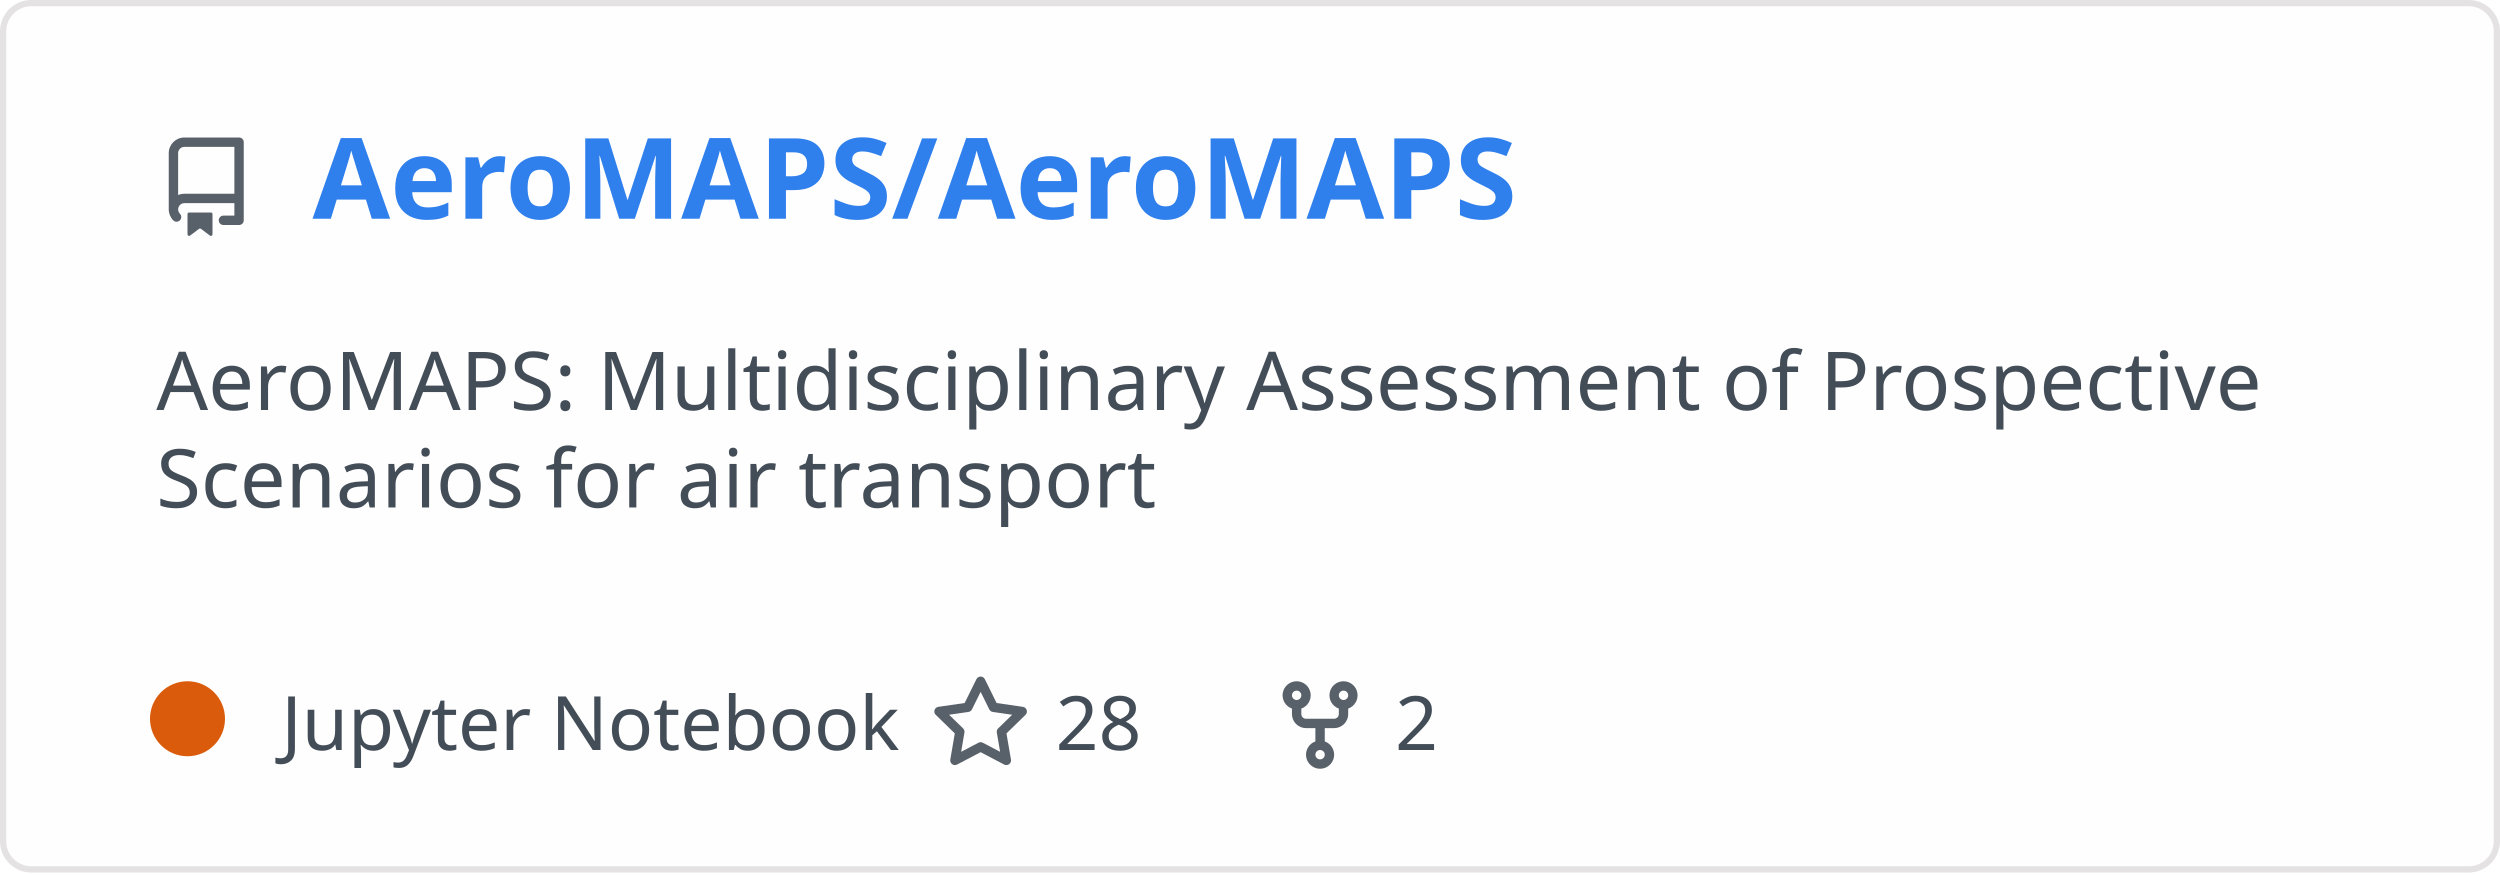
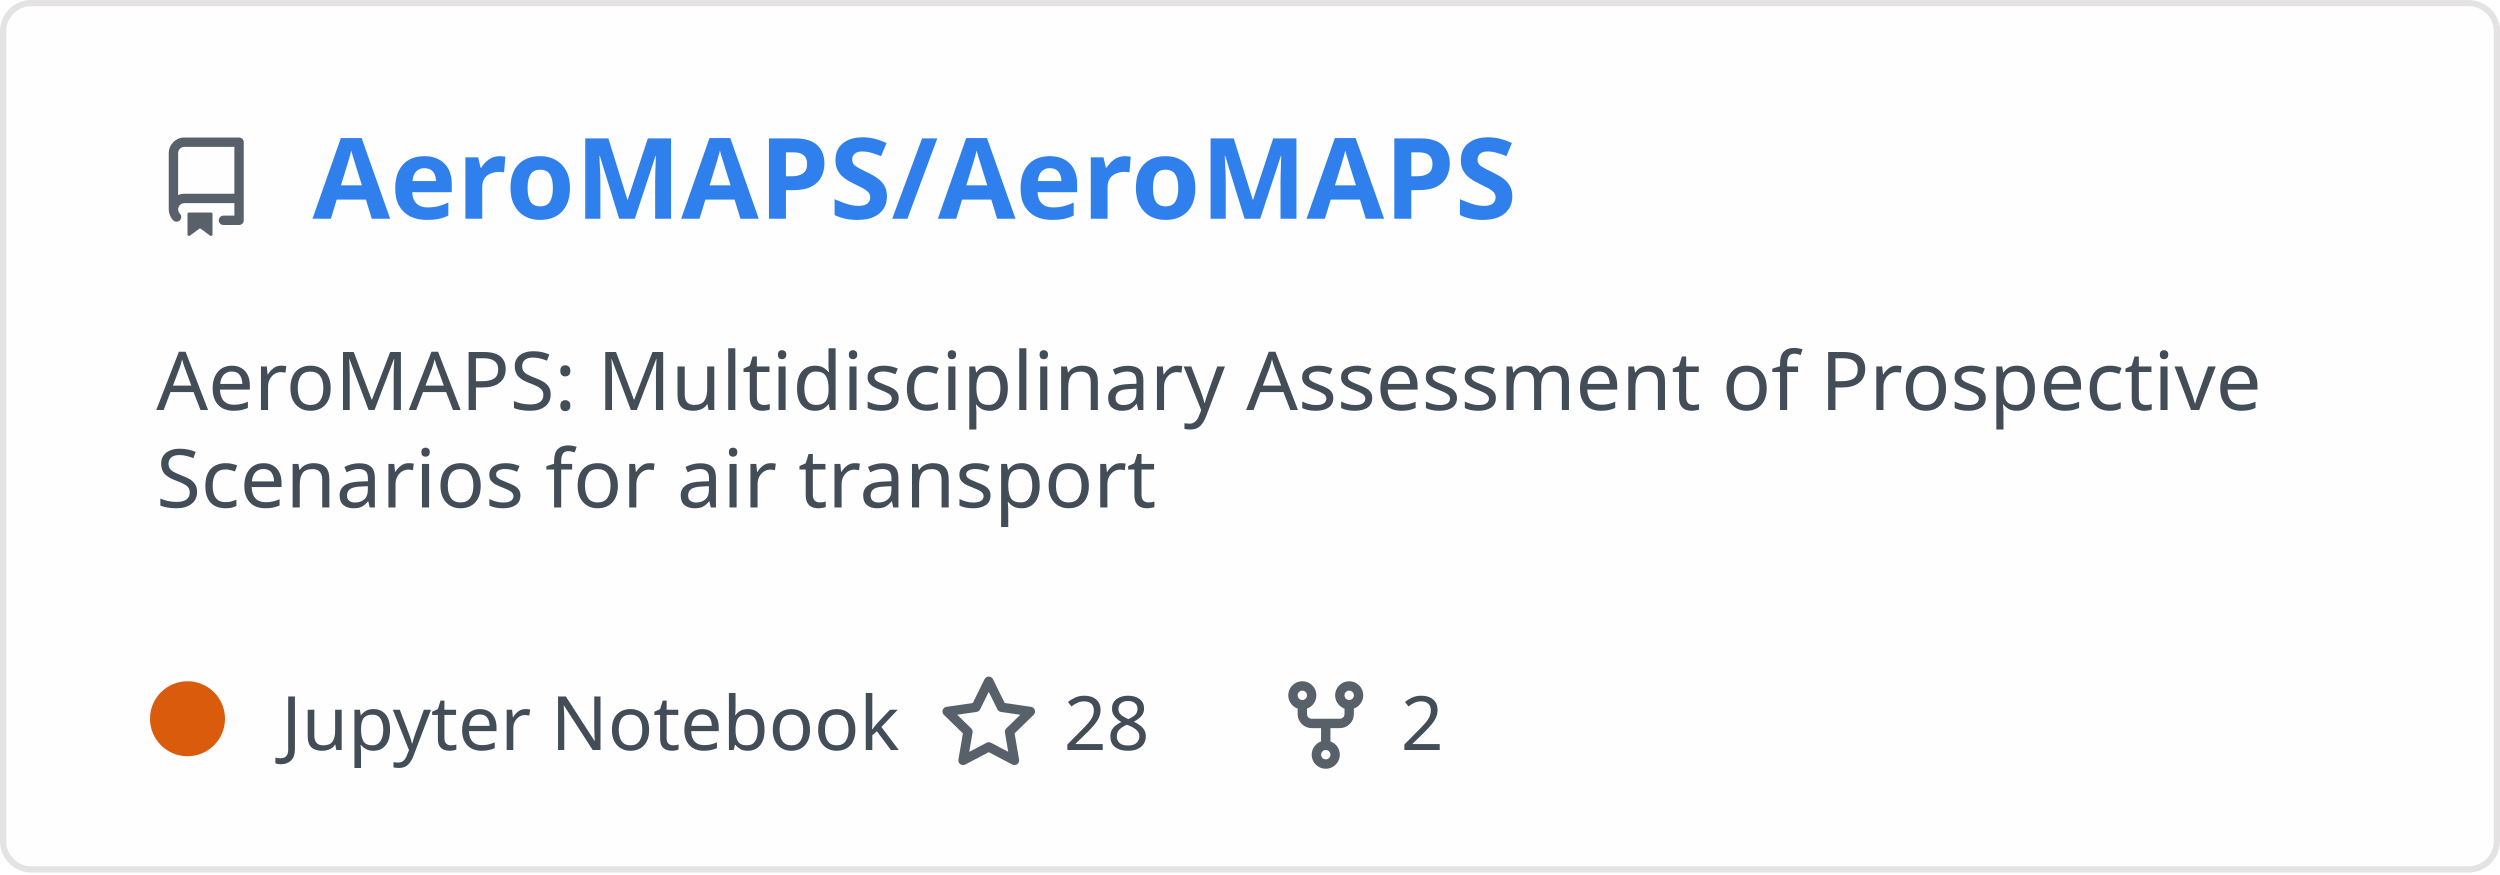
<svg xmlns="http://www.w3.org/2000/svg" width="400" height="140" viewBox="0 0 400 140" fill="none" role="img" aria-labelledby="descId">
  <style>
          .header {
            font: 600 18px 'Segoe UI', Ubuntu, Sans-Serif;
            fill: #2f80ed;
            animation: fadeInAnimation 0.8s ease-in-out forwards;
          }
          @supports(-moz-appearance: auto) {
            /* Selector detects Firefox */
            .header { font-size: 15.5px; }
          }
- 
-     .description { font: 400 13px 'Segoe UI', Ubuntu, Sans-Serif; fill: #434d58 }
+           
+     .description {
+       font: 400 13px 'Segoe UI', Ubuntu, Sans-Serif;fill: #434d58;
+       
+     }
    .gray { font: 400 12px 'Segoe UI', Ubuntu, Sans-Serif; fill: #434d58 }
-     .icon { fill: #586069 }
    .badge { font: 600 11px 'Segoe UI', Ubuntu, Sans-Serif; }
    .badge rect { opacity: 0.2 }

+     .stat { font: 400 12px 'Segoe UI', Ubuntu, Sans-Serif; fill: #434d58 }
+     .stagger {
+       opacity: 0;
+       animation: fadeInAnimation 0.3s ease-in-out forwards;
+     }
+     .not_bold { font-weight: 400 }
+     .bold { font-weight: 700 }
+     .icon {
+       fill: #586069;
+       display: block;
+     }
+   

- 
+           
      /* Animations */
      @keyframes scaleInAnimation {
        from {
          transform: translate(-5px, 5px) scale(0);
        }
        to {
          transform: translate(-5px, 5px) scale(1);
        }
      }
      @keyframes fadeInAnimation {
        from {
          opacity: 0;
        }
        to {
          opacity: 1;
        }
      }
- 
+     
          * { animation-duration: 0s !important; animation-delay: 0s !important; }
        </style>
  <rect data-testid="card-bg" x="0.5" y="0.5" rx="4.5" height="99%" stroke="#e4e2e2" width="399" fill="#fffefe" stroke-opacity="1" />
  <g data-testid="card-title" transform="translate(25, 35)">
    <g transform="translate(0, 0)">
      <svg class="icon" x="0" y="-13" viewBox="0 0 16 16" version="1.1" width="16" height="16">
        <path fill-rule="evenodd" d="M2 2.5A2.5 2.5 0 014.5 0h8.75a.75.75 0 01.75.75v12.5a.75.75 0 01-.75.75h-2.5a.75.75 0 110-1.5h1.75v-2h-8a1 1 0 00-.714 1.7.75.75 0 01-1.072 1.05A2.495 2.495 0 012 11.5v-9zm10.5-1V9h-8c-.356 0-.694.074-1 .208V2.5a1 1 0 011-1h8zM5 12.25v3.25a.25.25 0 00.4.2l1.45-1.087a.25.25 0 01.3 0L8.6 15.7a.25.25 0 00.4-.2v-3.25a.25.25 0 00-.25-.25h-3.5a.25.25 0 00-.25.25z" />
      </svg>
    </g>
    <g transform="translate(25, 0)">
      <text x="0" y="0" class="header" data-testid="header">AeroMAPS/AeroMAPS</text>
    </g>
  </g>
  <g data-testid="main-card-body" transform="translate(0, 55)">
    <text class="description" x="25" y="-5">
      <tspan dy="1.2em" x="25">AeroMAPS: Multidisciplinary Assessment of Prospective</tspan>
      <tspan dy="1.2em" x="25">Scenarios for air transport</tspan>
    </text>
    <g transform="translate(30, 65)">
      <g transform="translate(0, 0)">
        <g data-testid="primary-lang">
          <circle data-testid="lang-color" cx="0" cy="-5" r="6" fill="#DA5B0B" />
          <text data-testid="lang-name" class="gray" x="15">Jupyter Notebook</text>
        </g>
      </g>
-       <g transform="translate(118.9, 0)">
+       <g transform="translate(120.2, 0)">
        <g transform="translate(0, 0)">
          <svg class="icon" y="-12" viewBox="0 0 16 16" version="1.1" width="16" height="16">
            <path fill-rule="evenodd" d="M8 .25a.75.75 0 01.673.418l1.882 3.815 4.21.612a.75.75 0 01.416 1.279l-3.046 2.97.719 4.192a.75.75 0 01-1.088.791L8 12.347l-3.766 1.98a.75.75 0 01-1.088-.79l.72-4.194L.818 6.374a.75.75 0 01.416-1.28l4.21-.611L7.327.668A.75.75 0 018 .25zm0 2.445L6.615 5.5a.75.75 0 01-.564.41l-3.097.45 2.24 2.184a.75.75 0 01.216.664l-.528 3.084 2.769-1.456a.75.75 0 01.698 0l2.77 1.456-.53-3.084a.75.75 0 01.216-.664l2.24-2.183-3.096-.45a.75.75 0 01-.564-.41L8 2.694v.001z" />
          </svg>
        </g>
        <g transform="translate(20, 0)">
          <text data-testid="stargazers" class="gray">28</text>
        </g>
      </g>
-       <g transform="translate(173.2125, 0)">
+       <g transform="translate(174.12, 0)">
        <g transform="translate(0, 0)">
          <svg class="icon" y="-12" viewBox="0 0 16 16" version="1.1" width="16" height="16">
            <path fill-rule="evenodd" d="M5 3.25a.75.75 0 11-1.5 0 .75.75 0 011.5 0zm0 2.122a2.25 2.25 0 10-1.5 0v.878A2.25 2.25 0 005.75 8.5h1.5v2.128a2.251 2.251 0 101.5 0V8.5h1.5a2.25 2.25 0 002.25-2.25v-.878a2.25 2.25 0 10-1.5 0v.878a.75.75 0 01-.75.75h-4.5A.75.75 0 015 6.25v-.878zm3.75 7.378a.75.75 0 11-1.5 0 .75.75 0 011.5 0zm3-8.75a.75.75 0 100-1.5.75.75 0 000 1.5z" />
          </svg>
        </g>
        <g transform="translate(20, 0)">
          <text data-testid="forkcount" class="gray">2</text>
        </g>
      </g>
    </g>
+     <svg x="0" y="0">
+       <g transform="translate(-3, 88)">
+       
+     </g>
+     </svg>
  </g>
</svg>
